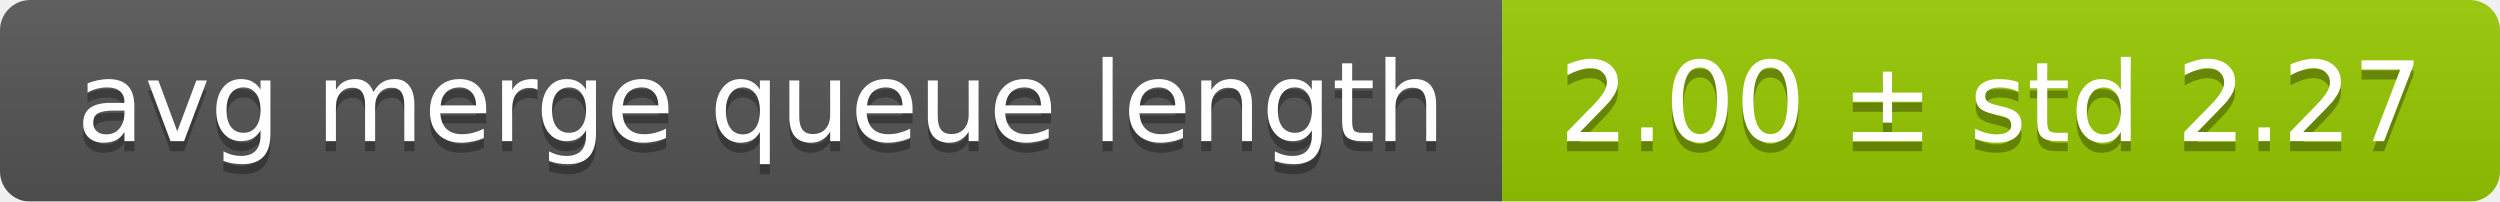
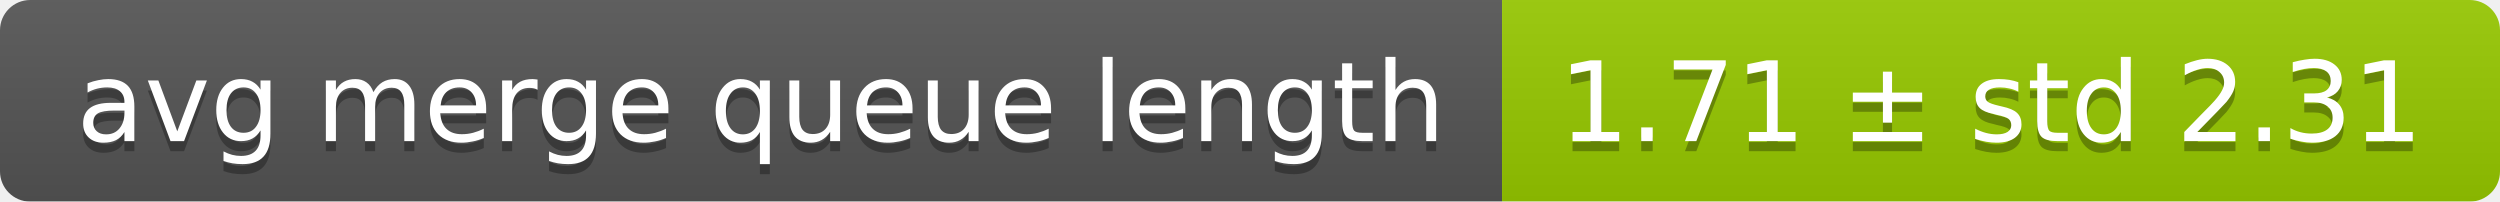
<svg xmlns="http://www.w3.org/2000/svg" width="248" height="20">
  <linearGradient id="smooth" x2="0" y2="100%">
    <stop offset="0" stop-color="#bbb" stop-opacity=".1" />
    <stop offset="1" stop-opacity=".1" />
  </linearGradient>
  <mask id="round">
    <rect width="248" height="20" rx="3" fill="#fff" />
  </mask>
  <g mask="url(#round)">
    <rect width="149" height="20" fill="#555" />
    <rect x="149" width="99" height="20" fill="#97ca00" />
    <rect width="248" height="20" fill="url(#smooth)" />
  </g>
  <g fill="#fff" text-anchor="middle" font-family="DejaVu Sans,Verdana,Geneva,sans-serif" font-size="11">
    <text x="75.5" y="15" fill="#010101" fill-opacity=".3">avg merge queue length</text>
    <text x="75.5" y="14">avg merge queue length</text>
-     <text x="197.5" y="15" fill="#010101" fill-opacity=".3">2.00 ± std 2.27</text>
-     <text x="197.5" y="14">2.00 ± std 2.27</text>
+     <text x="197.5" y="15" fill="#010101" fill-opacity=".3">1.71 ± std 2.31</text>
+     <text x="197.5" y="14">1.71 ± std 2.31</text>
  </g>
</svg>
